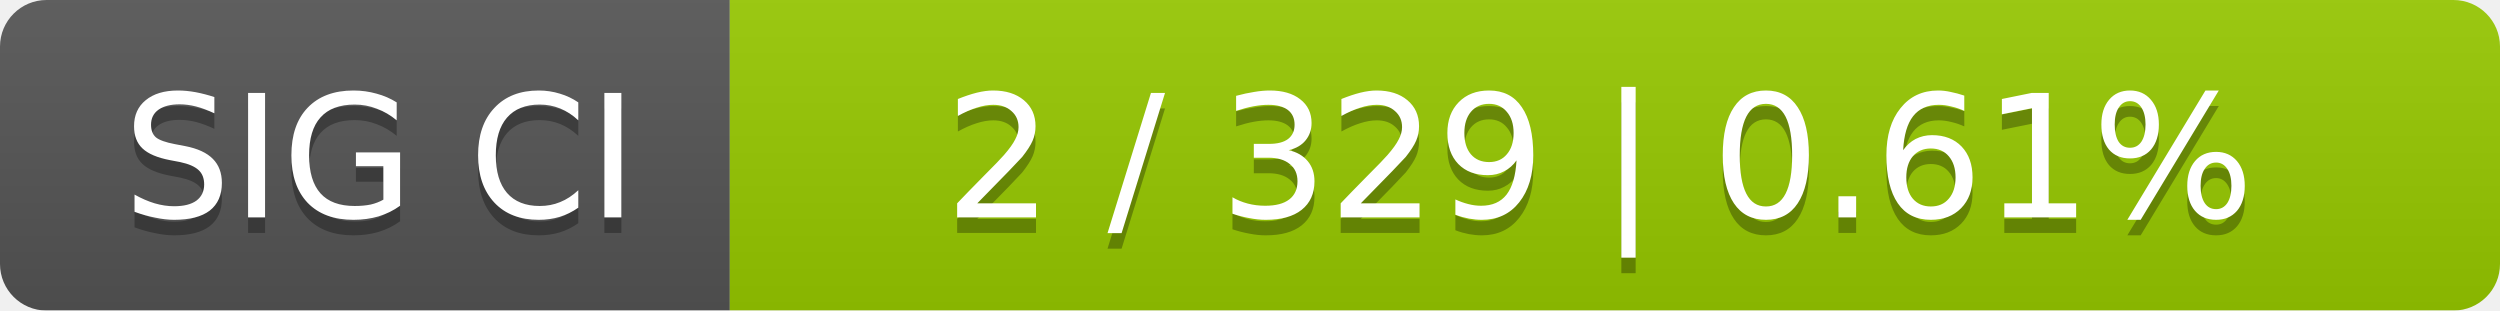
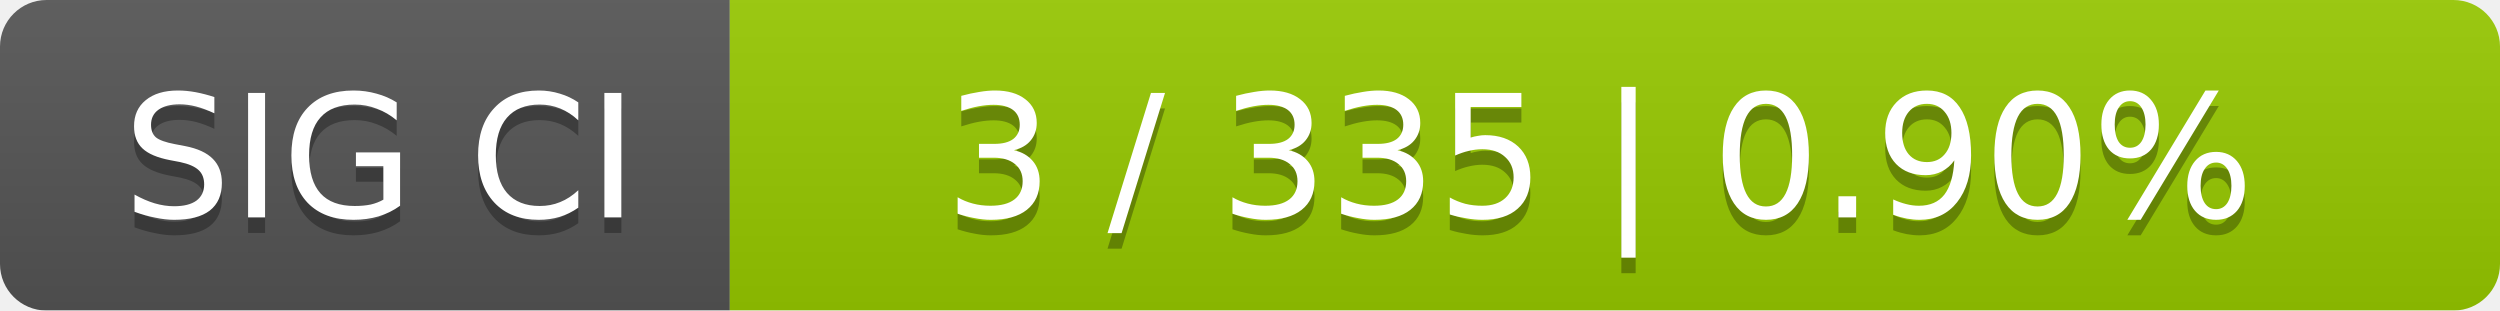
<svg xmlns="http://www.w3.org/2000/svg" width="161" height="20">
  <linearGradient id="smooth" x2="0" y2="100%">
    <stop offset="0" stop-color="#bbb" stop-opacity=".1" />
    <stop offset="1" stop-opacity=".1" />
  </linearGradient>
  <mask id="round">
    <rect width="161" height="20" rx="3" fill="#fff" />
  </mask>
  <g mask="url(#round)">
    <rect width="47" height="20" fill="#555" />
    <rect x="47" width="114" height="20" fill="#97ca00" />
    <rect width="161" height="20" fill="url(#smooth)" />
  </g>
  <g fill="#fff" text-anchor="middle" font-family="DejaVu Sans,Verdana,Geneva,sans-serif" font-size="11">
    <text x="24.5" y="15" fill="#010101" fill-opacity=".3">SIG CI</text>
    <text x="24.5" y="14">SIG CI</text>
-     <text x="103" y="15" fill="#010101" fill-opacity=".3">2 / 329    |    0.61%</text>
-     <text x="103" y="14">2 / 329    |    0.61%</text>
+     <text x="103" y="15" fill="#010101" fill-opacity=".3">3 / 335    |    0.90%</text>
+     <text x="103" y="14">3 / 335    |    0.90%</text>
  </g>
</svg>
